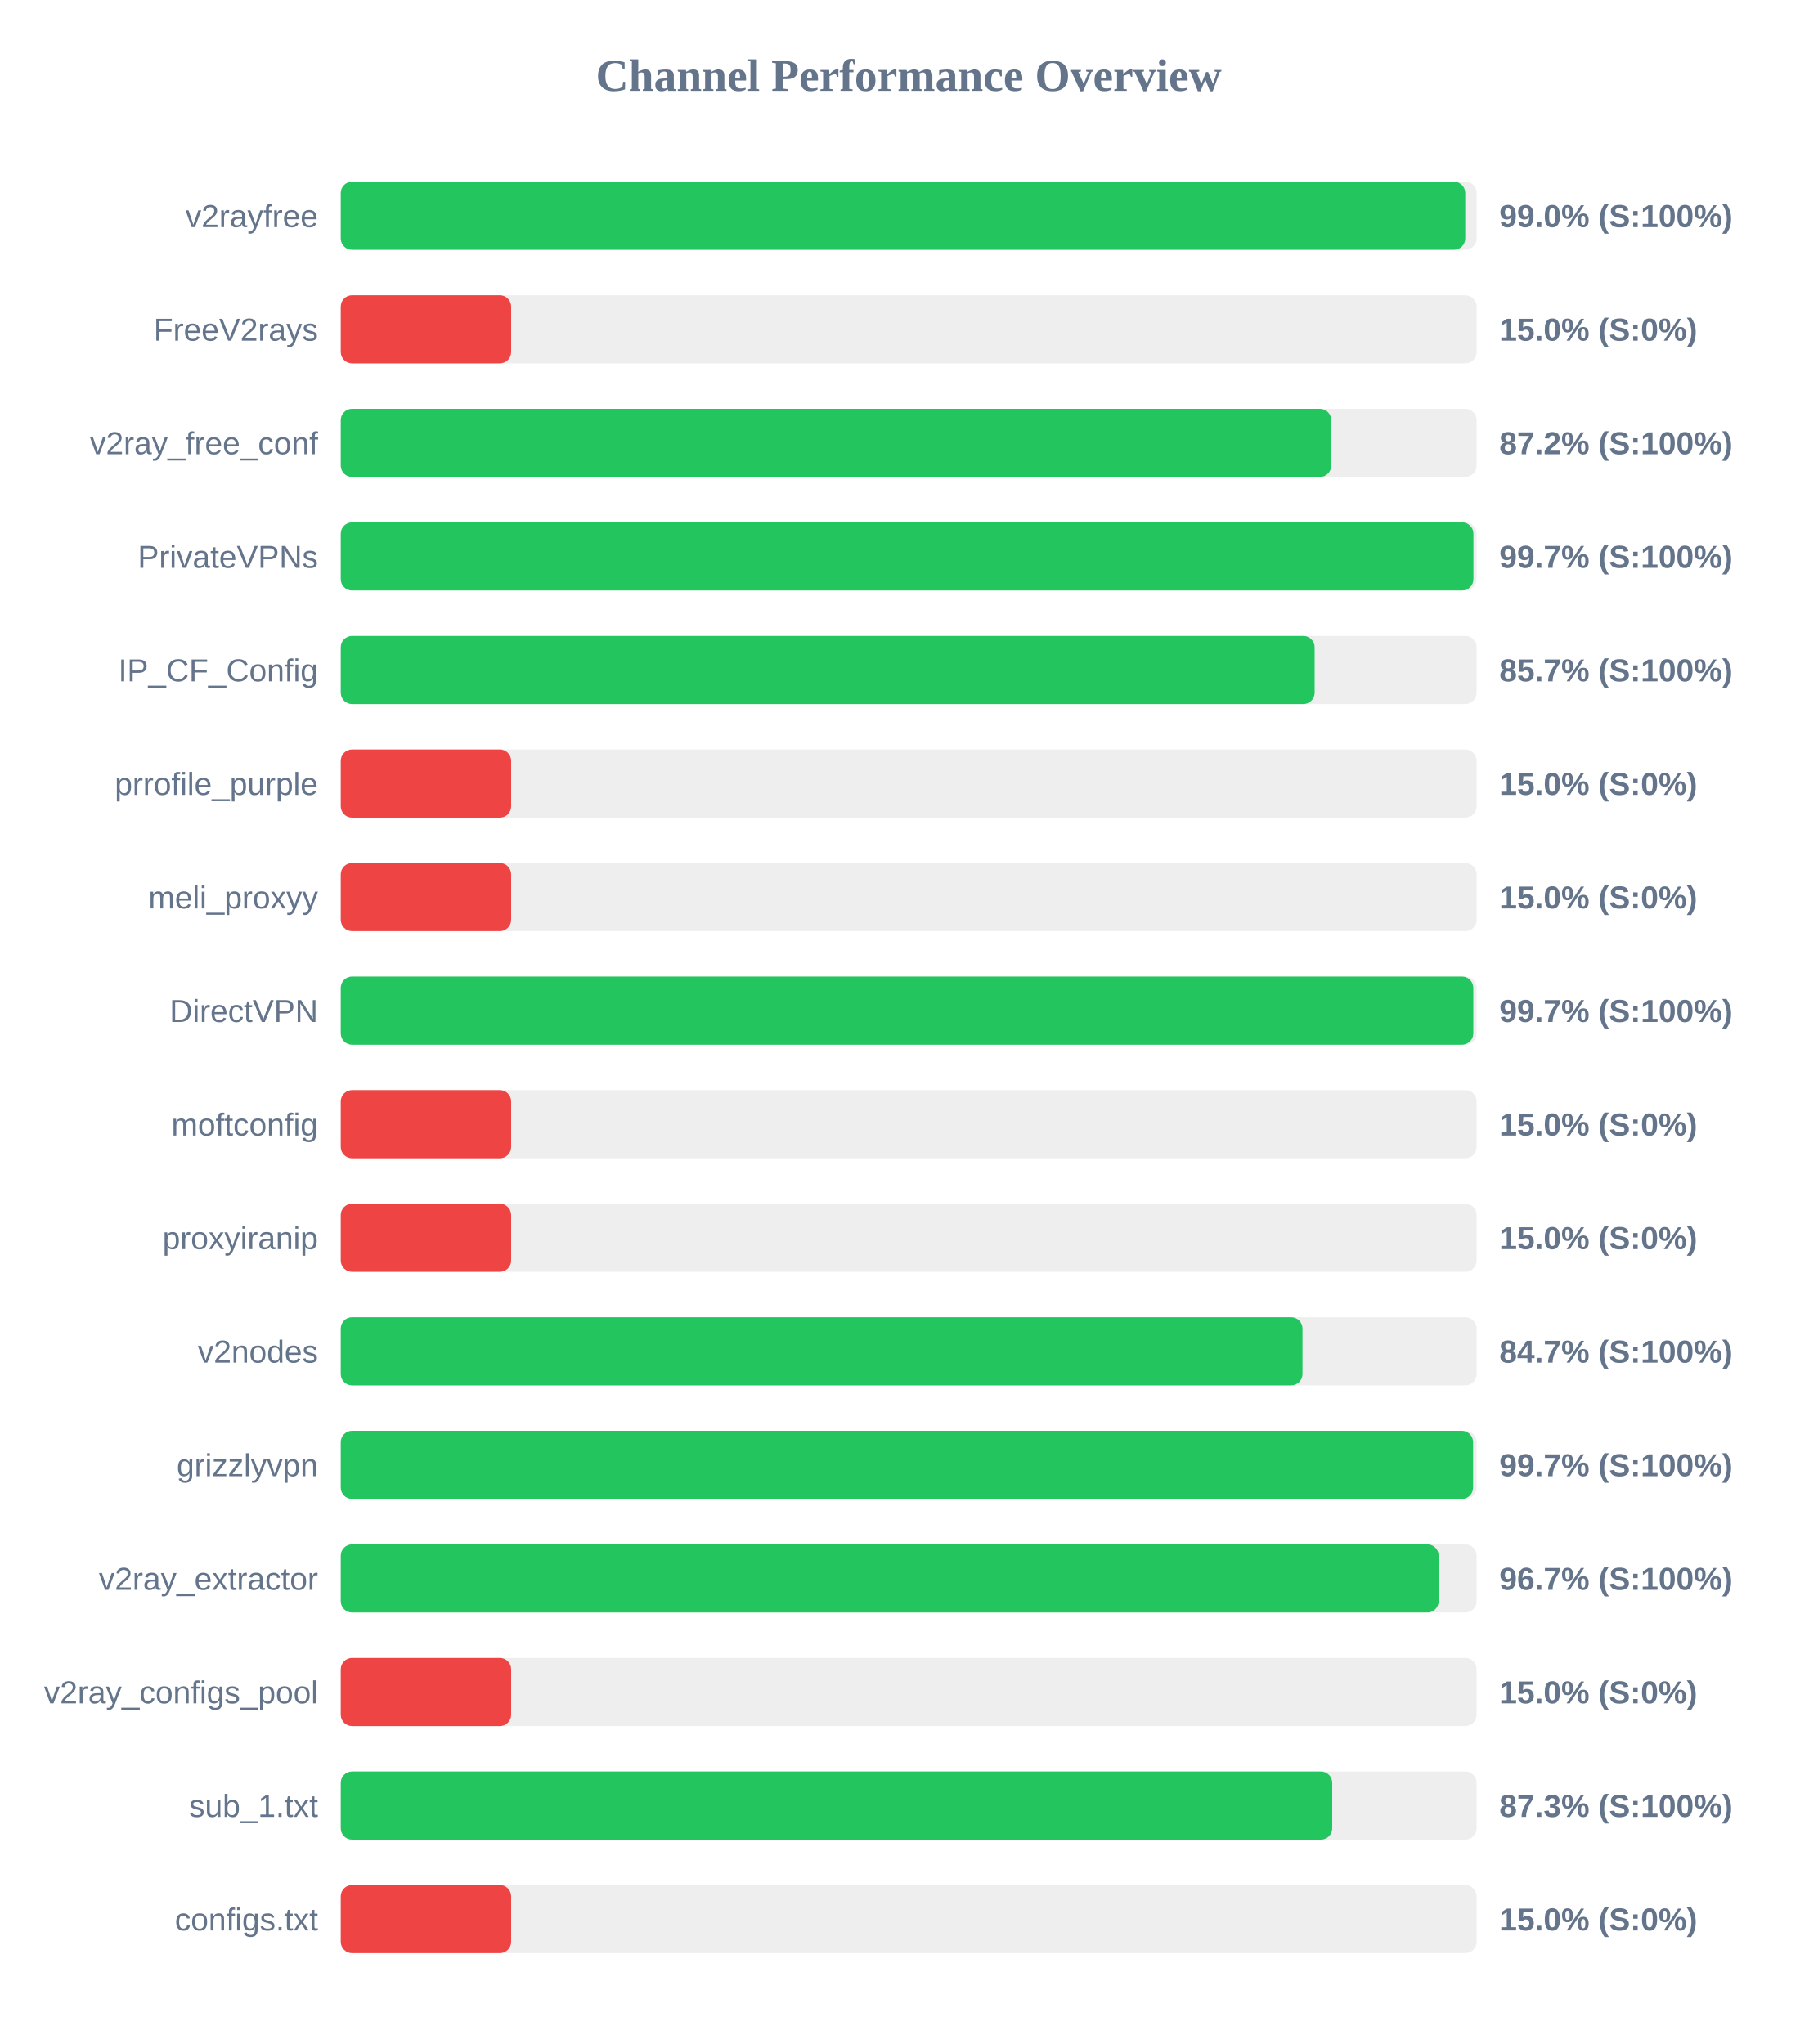
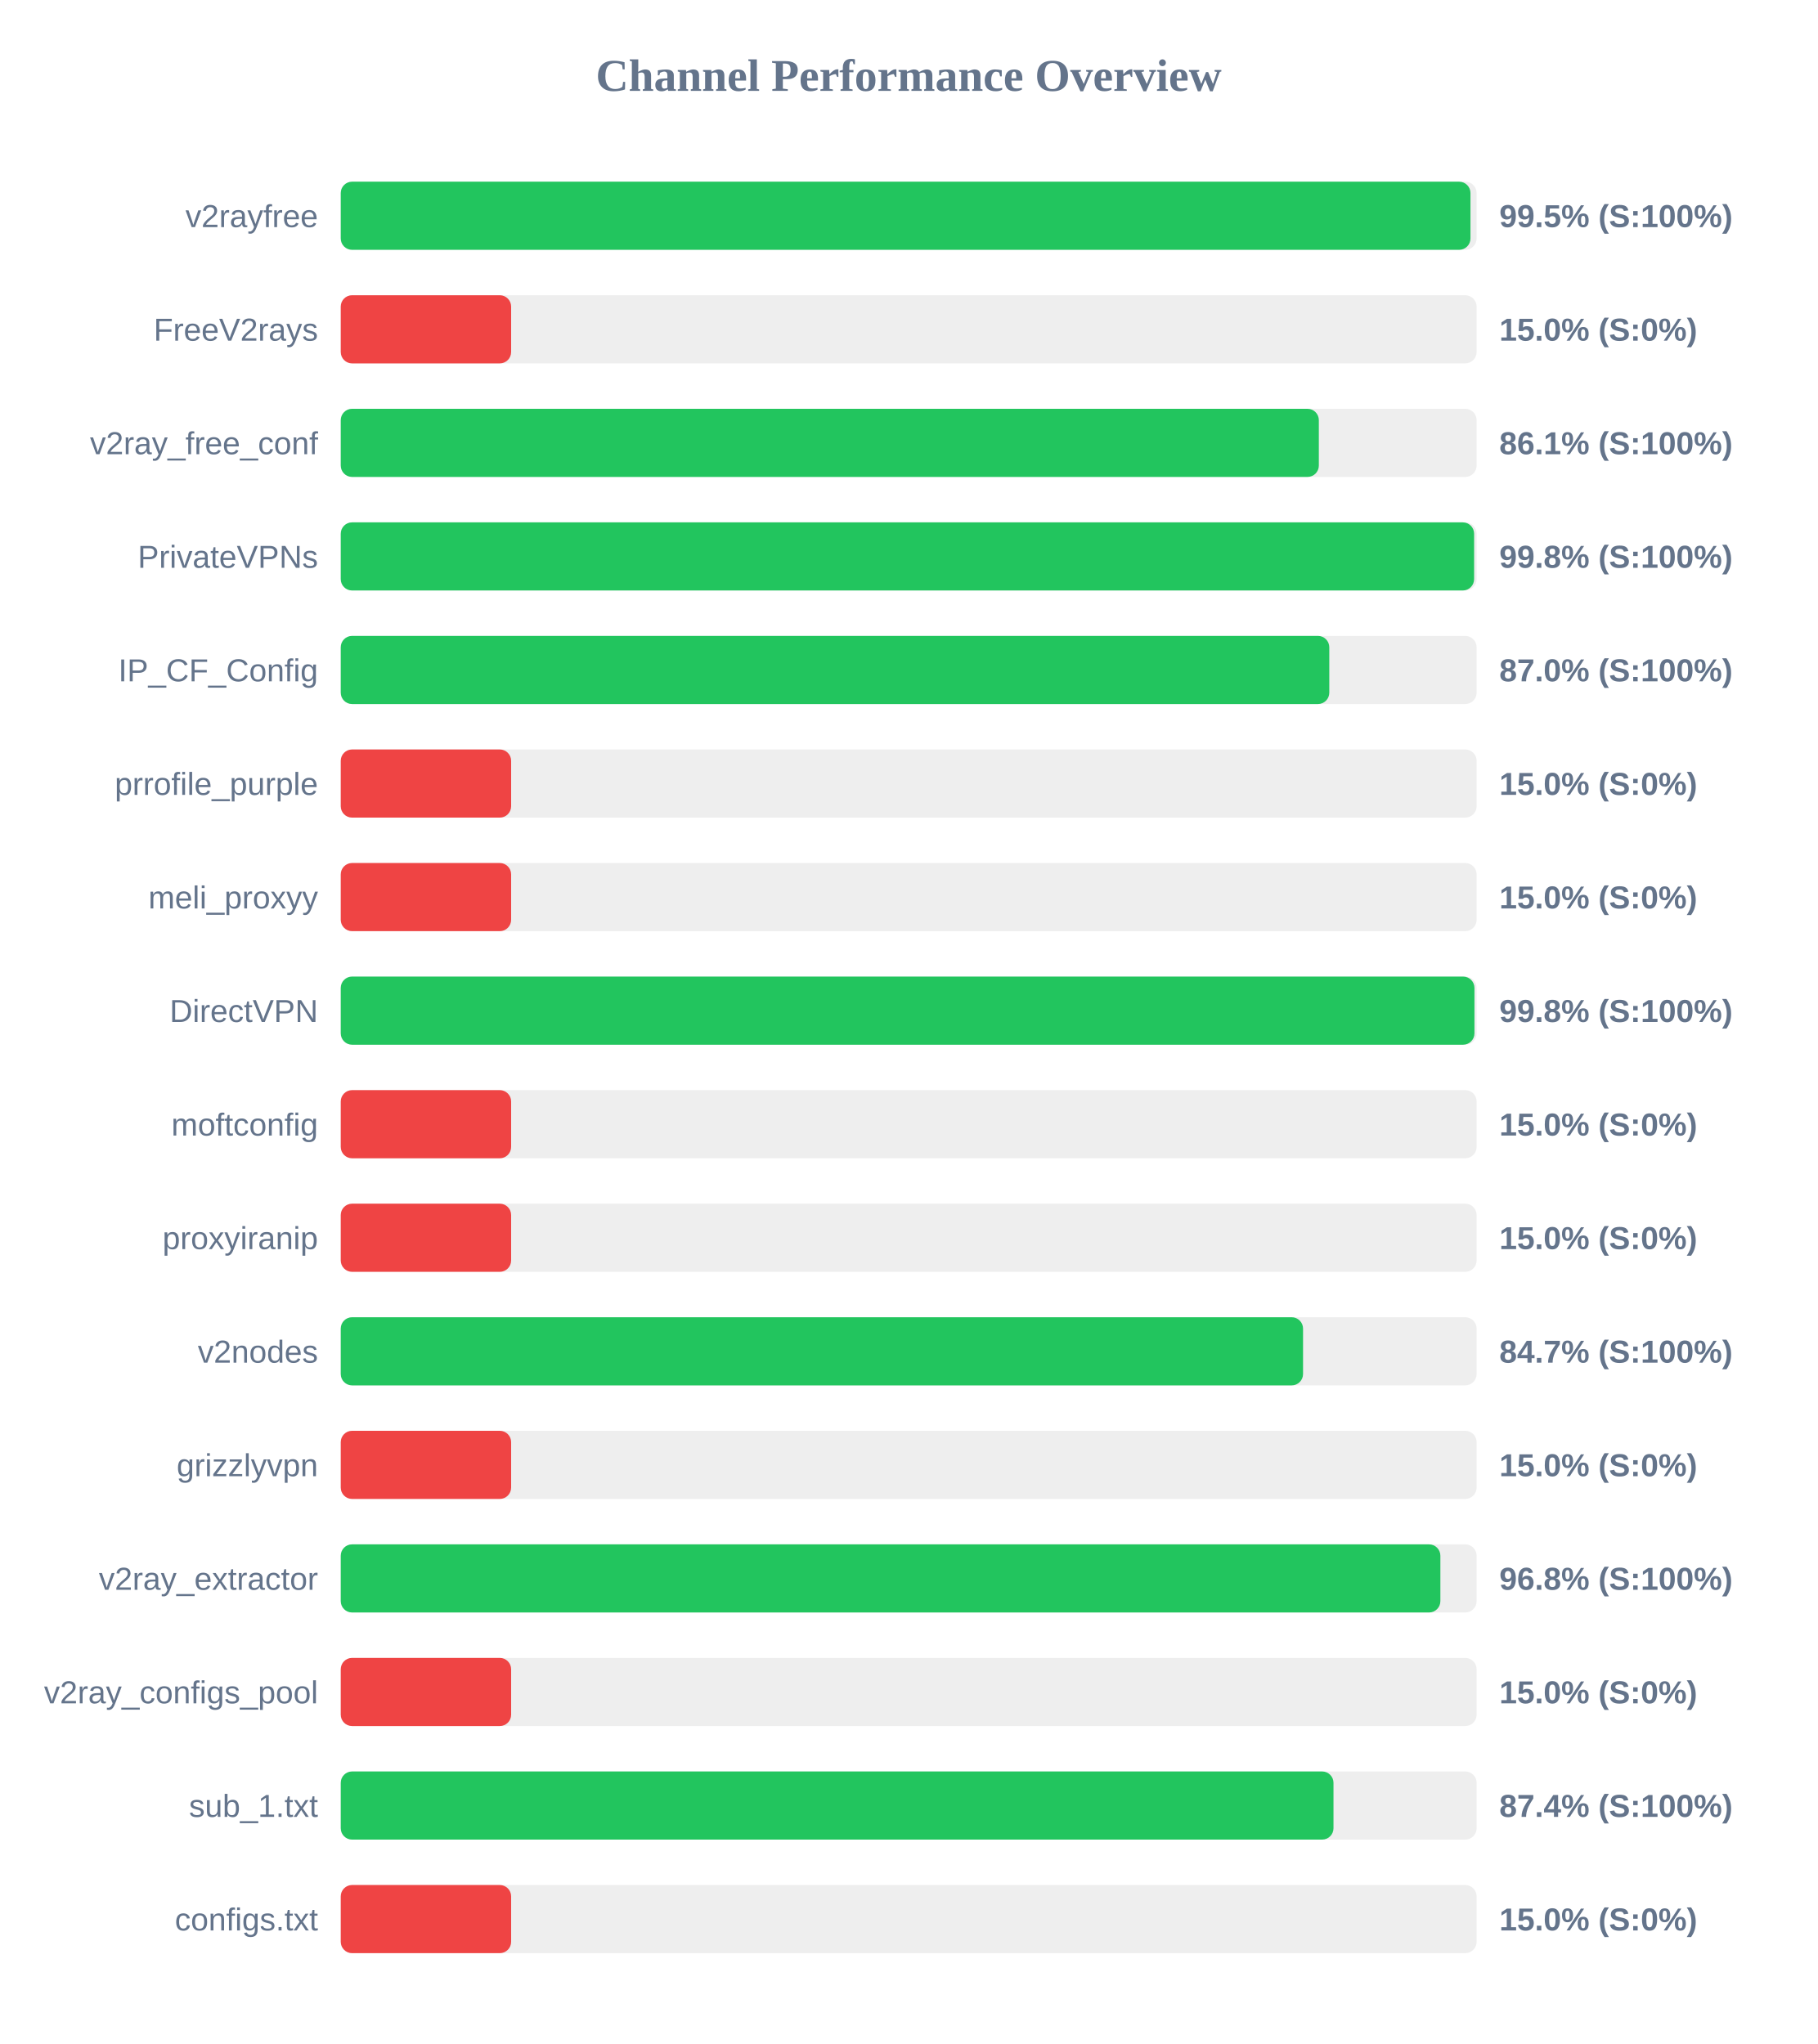
<svg xmlns="http://www.w3.org/2000/svg" width="800" height="900" version="1.1">
  <style>
        .row { font: 14px Arial; fill: #64748b; }
        .score { font: bold 14px Arial; fill: #64748b; }
    </style>
  <text x="400" y="40" text-anchor="middle" font-size="20px" font-weight="bold" fill="#64748b">Channel Performance Overview</text>
  <rect x="150" y="80" width="500" height="30" fill="#eee" rx="5" />
-   <rect x="150" y="80" width="495.0" height="30" fill="#22c55e" rx="5" />
+   <rect x="150" y="80" width="497.3" height="30" fill="#22c55e" rx="5" />
  <text x="140" y="100" text-anchor="end" class="row">v2rayfree</text>
-   <text x="660" y="100" text-anchor="start" class="score">99.0% (S:100%)</text>
+   <text x="660" y="100" text-anchor="start" class="score">99.5% (S:100%)</text>
  <rect x="150" y="130" width="500" height="30" fill="#eee" rx="5" />
  <rect x="150" y="130" width="75.0" height="30" fill="#ef4444" rx="5" />
  <text x="140" y="150" text-anchor="end" class="row">FreeV2rays</text>
  <text x="660" y="150" text-anchor="start" class="score">15.0% (S:0%)</text>
  <rect x="150" y="180" width="500" height="30" fill="#eee" rx="5" />
-   <rect x="150" y="180" width="436.0" height="30" fill="#22c55e" rx="5" />
+   <rect x="150" y="180" width="430.55" height="30" fill="#22c55e" rx="5" />
  <text x="140" y="200" text-anchor="end" class="row">v2ray_free_conf</text>
-   <text x="660" y="200" text-anchor="start" class="score">87.2% (S:100%)</text>
+   <text x="660" y="200" text-anchor="start" class="score">86.1% (S:100%)</text>
  <rect x="150" y="230" width="500" height="30" fill="#eee" rx="5" />
-   <rect x="150" y="230" width="498.6" height="30" fill="#22c55e" rx="5" />
+   <rect x="150" y="230" width="498.9" height="30" fill="#22c55e" rx="5" />
  <text x="140" y="250" text-anchor="end" class="row">PrivateVPNs</text>
-   <text x="660" y="250" text-anchor="start" class="score">99.7% (S:100%)</text>
+   <text x="660" y="250" text-anchor="start" class="score">99.8% (S:100%)</text>
  <rect x="150" y="280" width="500" height="30" fill="#eee" rx="5" />
-   <rect x="150" y="280" width="428.7" height="30" fill="#22c55e" rx="5" />
+   <rect x="150" y="280" width="435.15" height="30" fill="#22c55e" rx="5" />
  <text x="140" y="300" text-anchor="end" class="row">IP_CF_Config</text>
-   <text x="660" y="300" text-anchor="start" class="score">85.7% (S:100%)</text>
+   <text x="660" y="300" text-anchor="start" class="score">87.0% (S:100%)</text>
  <rect x="150" y="330" width="500" height="30" fill="#eee" rx="5" />
  <rect x="150" y="330" width="75.0" height="30" fill="#ef4444" rx="5" />
  <text x="140" y="350" text-anchor="end" class="row">prrofile_purple</text>
  <text x="660" y="350" text-anchor="start" class="score">15.0% (S:0%)</text>
  <rect x="150" y="380" width="500" height="30" fill="#eee" rx="5" />
  <rect x="150" y="380" width="75.0" height="30" fill="#ef4444" rx="5" />
  <text x="140" y="400" text-anchor="end" class="row">meli_proxyy</text>
  <text x="660" y="400" text-anchor="start" class="score">15.0% (S:0%)</text>
  <rect x="150" y="430" width="500" height="30" fill="#eee" rx="5" />
-   <rect x="150" y="430" width="498.55" height="30" fill="#22c55e" rx="5" />
+   <rect x="150" y="430" width="499.05" height="30" fill="#22c55e" rx="5" />
  <text x="140" y="450" text-anchor="end" class="row">DirectVPN</text>
-   <text x="660" y="450" text-anchor="start" class="score">99.7% (S:100%)</text>
+   <text x="660" y="450" text-anchor="start" class="score">99.8% (S:100%)</text>
  <rect x="150" y="480" width="500" height="30" fill="#eee" rx="5" />
  <rect x="150" y="480" width="75.0" height="30" fill="#ef4444" rx="5" />
  <text x="140" y="500" text-anchor="end" class="row">moftconfig</text>
  <text x="660" y="500" text-anchor="start" class="score">15.0% (S:0%)</text>
  <rect x="150" y="530" width="500" height="30" fill="#eee" rx="5" />
  <rect x="150" y="530" width="75.0" height="30" fill="#ef4444" rx="5" />
  <text x="140" y="550" text-anchor="end" class="row">proxyiranip</text>
  <text x="660" y="550" text-anchor="start" class="score">15.0% (S:0%)</text>
  <rect x="150" y="580" width="500" height="30" fill="#eee" rx="5" />
-   <rect x="150" y="580" width="423.35" height="30" fill="#22c55e" rx="5" />
+   <rect x="150" y="580" width="423.6" height="30" fill="#22c55e" rx="5" />
  <text x="140" y="600" text-anchor="end" class="row">v2nodes</text>
  <text x="660" y="600" text-anchor="start" class="score">84.7% (S:100%)</text>
  <rect x="150" y="630" width="500" height="30" fill="#eee" rx="5" />
-   <rect x="150" y="630" width="498.45" height="30" fill="#22c55e" rx="5" />
+   <rect x="150" y="630" width="75.0" height="30" fill="#ef4444" rx="5" />
  <text x="140" y="650" text-anchor="end" class="row">grizzlyvpn</text>
-   <text x="660" y="650" text-anchor="start" class="score">99.7% (S:100%)</text>
+   <text x="660" y="650" text-anchor="start" class="score">15.0% (S:0%)</text>
  <rect x="150" y="680" width="500" height="30" fill="#eee" rx="5" />
-   <rect x="150" y="680" width="483.3" height="30" fill="#22c55e" rx="5" />
+   <rect x="150" y="680" width="484.05" height="30" fill="#22c55e" rx="5" />
  <text x="140" y="700" text-anchor="end" class="row">v2ray_extractor</text>
-   <text x="660" y="700" text-anchor="start" class="score">96.7% (S:100%)</text>
+   <text x="660" y="700" text-anchor="start" class="score">96.8% (S:100%)</text>
  <rect x="150" y="730" width="500" height="30" fill="#eee" rx="5" />
  <rect x="150" y="730" width="75.0" height="30" fill="#ef4444" rx="5" />
  <text x="140" y="750" text-anchor="end" class="row">v2ray_configs_pool</text>
  <text x="660" y="750" text-anchor="start" class="score">15.0% (S:0%)</text>
  <rect x="150" y="780" width="500" height="30" fill="#eee" rx="5" />
-   <rect x="150" y="780" width="436.45" height="30" fill="#22c55e" rx="5" />
+   <rect x="150" y="780" width="437.0" height="30" fill="#22c55e" rx="5" />
  <text x="140" y="800" text-anchor="end" class="row">sub_1.txt</text>
-   <text x="660" y="800" text-anchor="start" class="score">87.3% (S:100%)</text>
+   <text x="660" y="800" text-anchor="start" class="score">87.4% (S:100%)</text>
  <rect x="150" y="830" width="500" height="30" fill="#eee" rx="5" />
  <rect x="150" y="830" width="75.0" height="30" fill="#ef4444" rx="5" />
  <text x="140" y="850" text-anchor="end" class="row">configs.txt</text>
  <text x="660" y="850" text-anchor="start" class="score">15.0% (S:0%)</text>
</svg>
